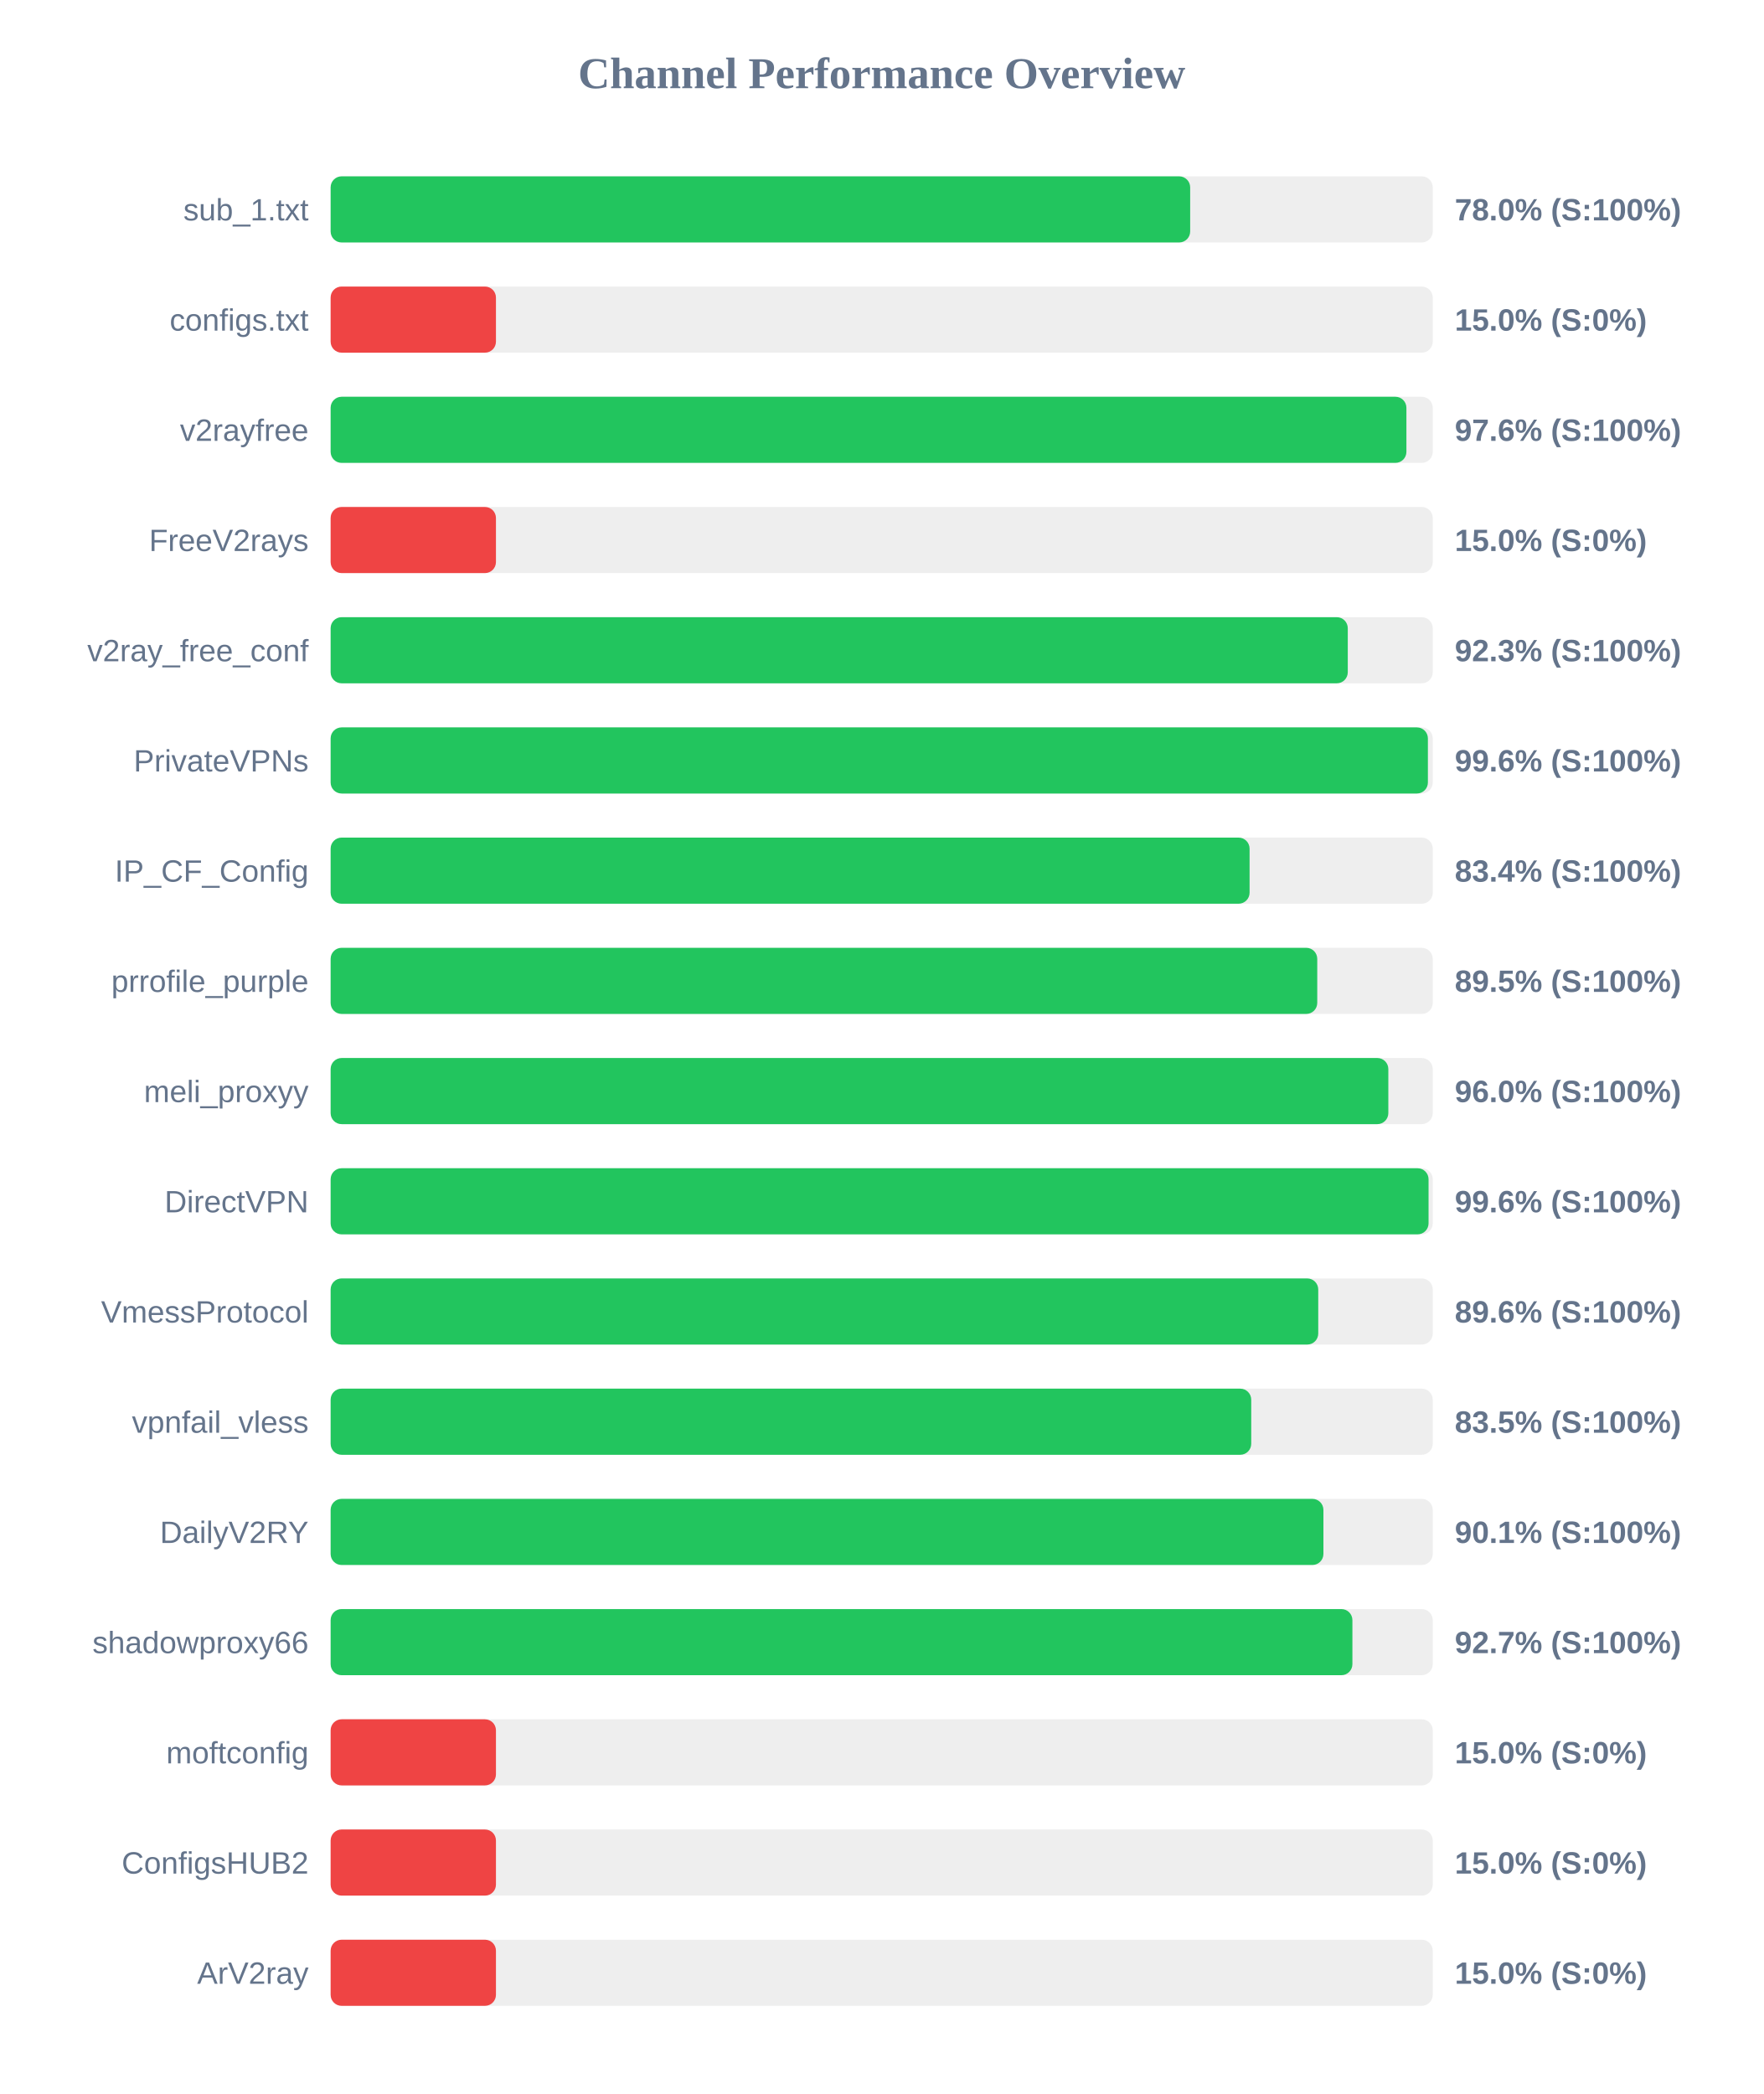
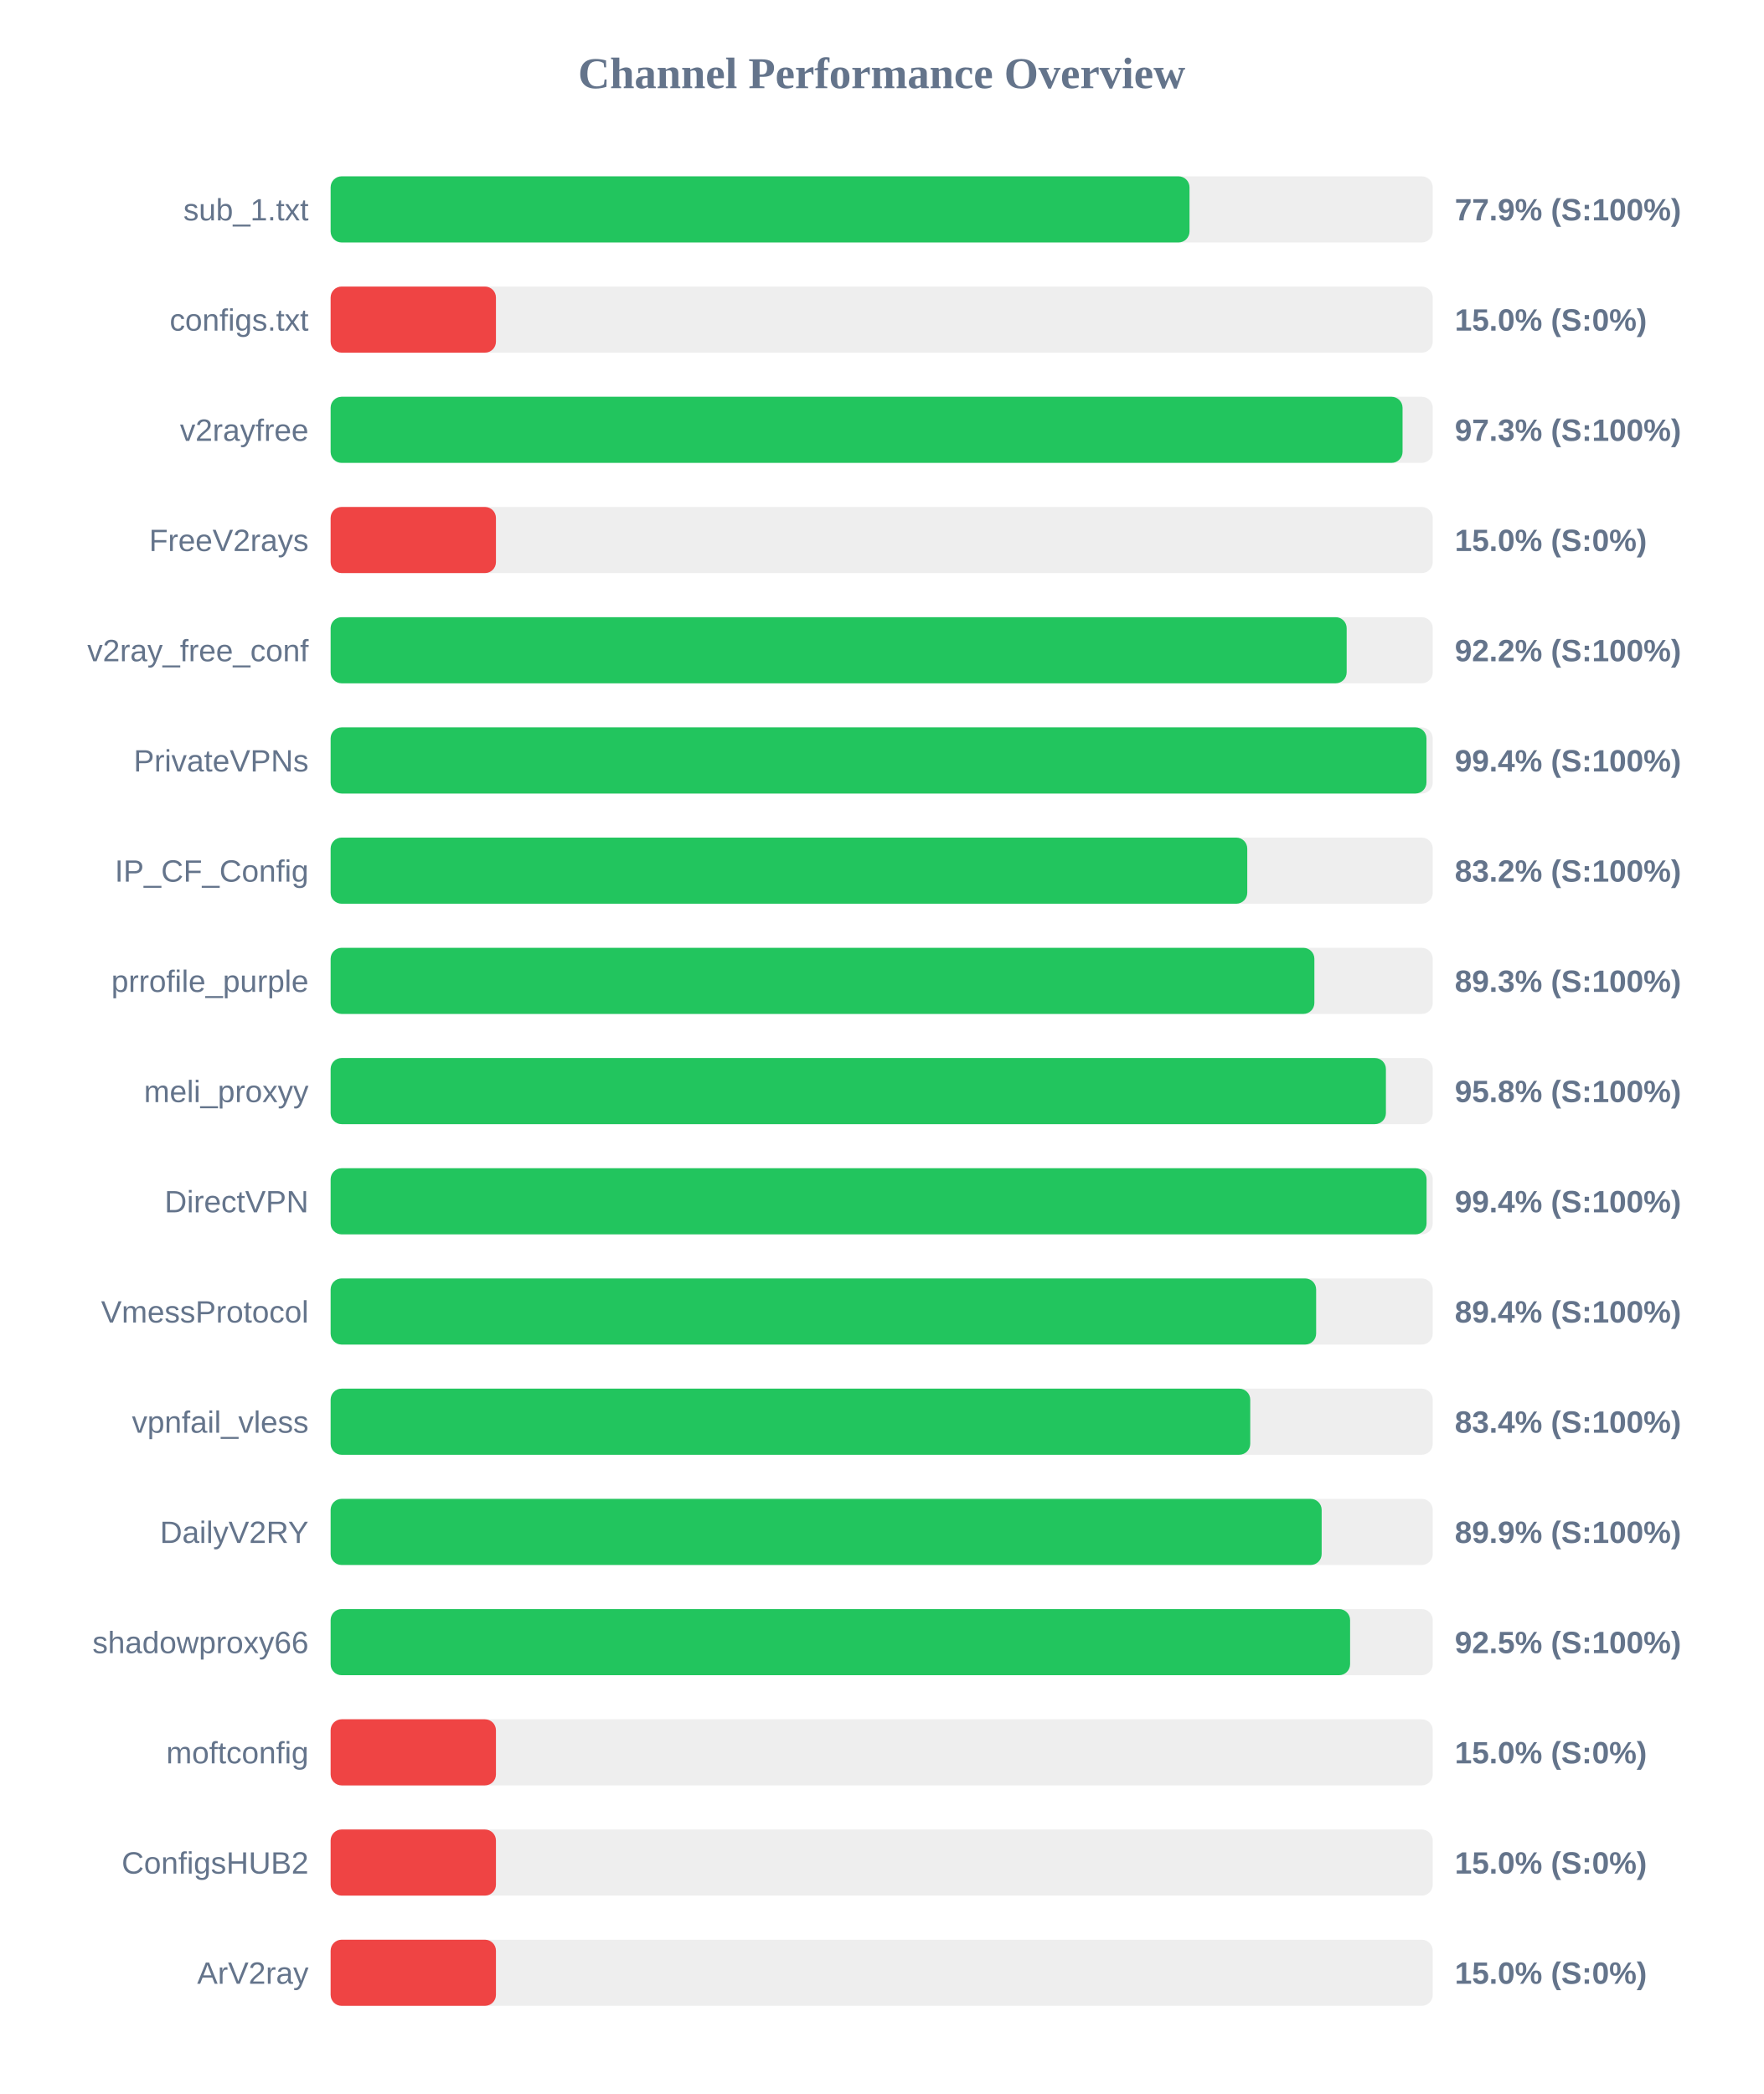
<svg xmlns="http://www.w3.org/2000/svg" width="800" height="950" version="1.1">
  <style>
        .row { font: 14px Arial; fill: #64748b; }
        .score { font: bold 14px Arial; fill: #64748b; }
    </style>
  <text x="400" y="40" text-anchor="middle" font-size="20px" font-weight="bold" fill="#64748b">Channel Performance Overview</text>
  <rect x="150" y="80" width="500" height="30" fill="#eee" rx="5" />
-   <rect x="150" y="80" width="389.95" height="30" fill="#22c55e" rx="5" />
+   <rect x="150" y="80" width="389.65" height="30" fill="#22c55e" rx="5" />
  <text x="140" y="100" text-anchor="end" class="row">sub_1.txt</text>
-   <text x="660" y="100" text-anchor="start" class="score">78.0% (S:100%)</text>
+   <text x="660" y="100" text-anchor="start" class="score">77.9% (S:100%)</text>
  <rect x="150" y="130" width="500" height="30" fill="#eee" rx="5" />
  <rect x="150" y="130" width="75.0" height="30" fill="#ef4444" rx="5" />
  <text x="140" y="150" text-anchor="end" class="row">configs.txt</text>
  <text x="660" y="150" text-anchor="start" class="score">15.0% (S:0%)</text>
  <rect x="150" y="180" width="500" height="30" fill="#eee" rx="5" />
-   <rect x="150" y="180" width="488.05" height="30" fill="#22c55e" rx="5" />
+   <rect x="150" y="180" width="486.3" height="30" fill="#22c55e" rx="5" />
  <text x="140" y="200" text-anchor="end" class="row">v2rayfree</text>
-   <text x="660" y="200" text-anchor="start" class="score">97.6% (S:100%)</text>
+   <text x="660" y="200" text-anchor="start" class="score">97.3% (S:100%)</text>
  <rect x="150" y="230" width="500" height="30" fill="#eee" rx="5" />
  <rect x="150" y="230" width="75.0" height="30" fill="#ef4444" rx="5" />
  <text x="140" y="250" text-anchor="end" class="row">FreeV2rays</text>
  <text x="660" y="250" text-anchor="start" class="score">15.0% (S:0%)</text>
  <rect x="150" y="280" width="500" height="30" fill="#eee" rx="5" />
-   <rect x="150" y="280" width="461.45" height="30" fill="#22c55e" rx="5" />
+   <rect x="150" y="280" width="460.95" height="30" fill="#22c55e" rx="5" />
  <text x="140" y="300" text-anchor="end" class="row">v2ray_free_conf</text>
-   <text x="660" y="300" text-anchor="start" class="score">92.3% (S:100%)</text>
+   <text x="660" y="300" text-anchor="start" class="score">92.2% (S:100%)</text>
  <rect x="150" y="330" width="500" height="30" fill="#eee" rx="5" />
-   <rect x="150" y="330" width="497.8" height="30" fill="#22c55e" rx="5" />
+   <rect x="150" y="330" width="497.15" height="30" fill="#22c55e" rx="5" />
  <text x="140" y="350" text-anchor="end" class="row">PrivateVPNs</text>
-   <text x="660" y="350" text-anchor="start" class="score">99.6% (S:100%)</text>
+   <text x="660" y="350" text-anchor="start" class="score">99.4% (S:100%)</text>
  <rect x="150" y="380" width="500" height="30" fill="#eee" rx="5" />
-   <rect x="150" y="380" width="416.9" height="30" fill="#22c55e" rx="5" />
+   <rect x="150" y="380" width="415.85" height="30" fill="#22c55e" rx="5" />
  <text x="140" y="400" text-anchor="end" class="row">IP_CF_Config</text>
-   <text x="660" y="400" text-anchor="start" class="score">83.4% (S:100%)</text>
+   <text x="660" y="400" text-anchor="start" class="score">83.2% (S:100%)</text>
  <rect x="150" y="430" width="500" height="30" fill="#eee" rx="5" />
-   <rect x="150" y="430" width="447.6" height="30" fill="#22c55e" rx="5" />
+   <rect x="150" y="430" width="446.3" height="30" fill="#22c55e" rx="5" />
  <text x="140" y="450" text-anchor="end" class="row">prrofile_purple</text>
-   <text x="660" y="450" text-anchor="start" class="score">89.5% (S:100%)</text>
+   <text x="660" y="450" text-anchor="start" class="score">89.3% (S:100%)</text>
  <rect x="150" y="480" width="500" height="30" fill="#eee" rx="5" />
-   <rect x="150" y="480" width="479.85" height="30" fill="#22c55e" rx="5" />
+   <rect x="150" y="480" width="478.75" height="30" fill="#22c55e" rx="5" />
  <text x="140" y="500" text-anchor="end" class="row">meli_proxyy</text>
-   <text x="660" y="500" text-anchor="start" class="score">96.0% (S:100%)</text>
+   <text x="660" y="500" text-anchor="start" class="score">95.8% (S:100%)</text>
  <rect x="150" y="530" width="500" height="30" fill="#eee" rx="5" />
-   <rect x="150" y="530" width="498.1" height="30" fill="#22c55e" rx="5" />
+   <rect x="150" y="530" width="497.2" height="30" fill="#22c55e" rx="5" />
  <text x="140" y="550" text-anchor="end" class="row">DirectVPN</text>
-   <text x="660" y="550" text-anchor="start" class="score">99.6% (S:100%)</text>
+   <text x="660" y="550" text-anchor="start" class="score">99.4% (S:100%)</text>
  <rect x="150" y="580" width="500" height="30" fill="#eee" rx="5" />
-   <rect x="150" y="580" width="448.05" height="30" fill="#22c55e" rx="5" />
+   <rect x="150" y="580" width="447.1" height="30" fill="#22c55e" rx="5" />
  <text x="140" y="600" text-anchor="end" class="row">VmessProtocol</text>
-   <text x="660" y="600" text-anchor="start" class="score">89.6% (S:100%)</text>
+   <text x="660" y="600" text-anchor="start" class="score">89.4% (S:100%)</text>
  <rect x="150" y="630" width="500" height="30" fill="#eee" rx="5" />
-   <rect x="150" y="630" width="417.65" height="30" fill="#22c55e" rx="5" />
+   <rect x="150" y="630" width="417.2" height="30" fill="#22c55e" rx="5" />
  <text x="140" y="650" text-anchor="end" class="row">vpnfail_vless</text>
-   <text x="660" y="650" text-anchor="start" class="score">83.5% (S:100%)</text>
+   <text x="660" y="650" text-anchor="start" class="score">83.4% (S:100%)</text>
  <rect x="150" y="680" width="500" height="30" fill="#eee" rx="5" />
-   <rect x="150" y="680" width="450.4" height="30" fill="#22c55e" rx="5" />
+   <rect x="150" y="680" width="449.6" height="30" fill="#22c55e" rx="5" />
  <text x="140" y="700" text-anchor="end" class="row">DailyV2RY</text>
-   <text x="660" y="700" text-anchor="start" class="score">90.1% (S:100%)</text>
+   <text x="660" y="700" text-anchor="start" class="score">89.9% (S:100%)</text>
  <rect x="150" y="730" width="500" height="30" fill="#eee" rx="5" />
-   <rect x="150" y="730" width="463.55" height="30" fill="#22c55e" rx="5" />
+   <rect x="150" y="730" width="462.5" height="30" fill="#22c55e" rx="5" />
  <text x="140" y="750" text-anchor="end" class="row">shadowproxy66</text>
-   <text x="660" y="750" text-anchor="start" class="score">92.7% (S:100%)</text>
+   <text x="660" y="750" text-anchor="start" class="score">92.5% (S:100%)</text>
  <rect x="150" y="780" width="500" height="30" fill="#eee" rx="5" />
  <rect x="150" y="780" width="75.0" height="30" fill="#ef4444" rx="5" />
  <text x="140" y="800" text-anchor="end" class="row">moftconfig</text>
  <text x="660" y="800" text-anchor="start" class="score">15.0% (S:0%)</text>
  <rect x="150" y="830" width="500" height="30" fill="#eee" rx="5" />
  <rect x="150" y="830" width="75.0" height="30" fill="#ef4444" rx="5" />
  <text x="140" y="850" text-anchor="end" class="row">ConfigsHUB2</text>
  <text x="660" y="850" text-anchor="start" class="score">15.0% (S:0%)</text>
  <rect x="150" y="880" width="500" height="30" fill="#eee" rx="5" />
  <rect x="150" y="880" width="75.0" height="30" fill="#ef4444" rx="5" />
  <text x="140" y="900" text-anchor="end" class="row">ArV2ray</text>
  <text x="660" y="900" text-anchor="start" class="score">15.0% (S:0%)</text>
</svg>
